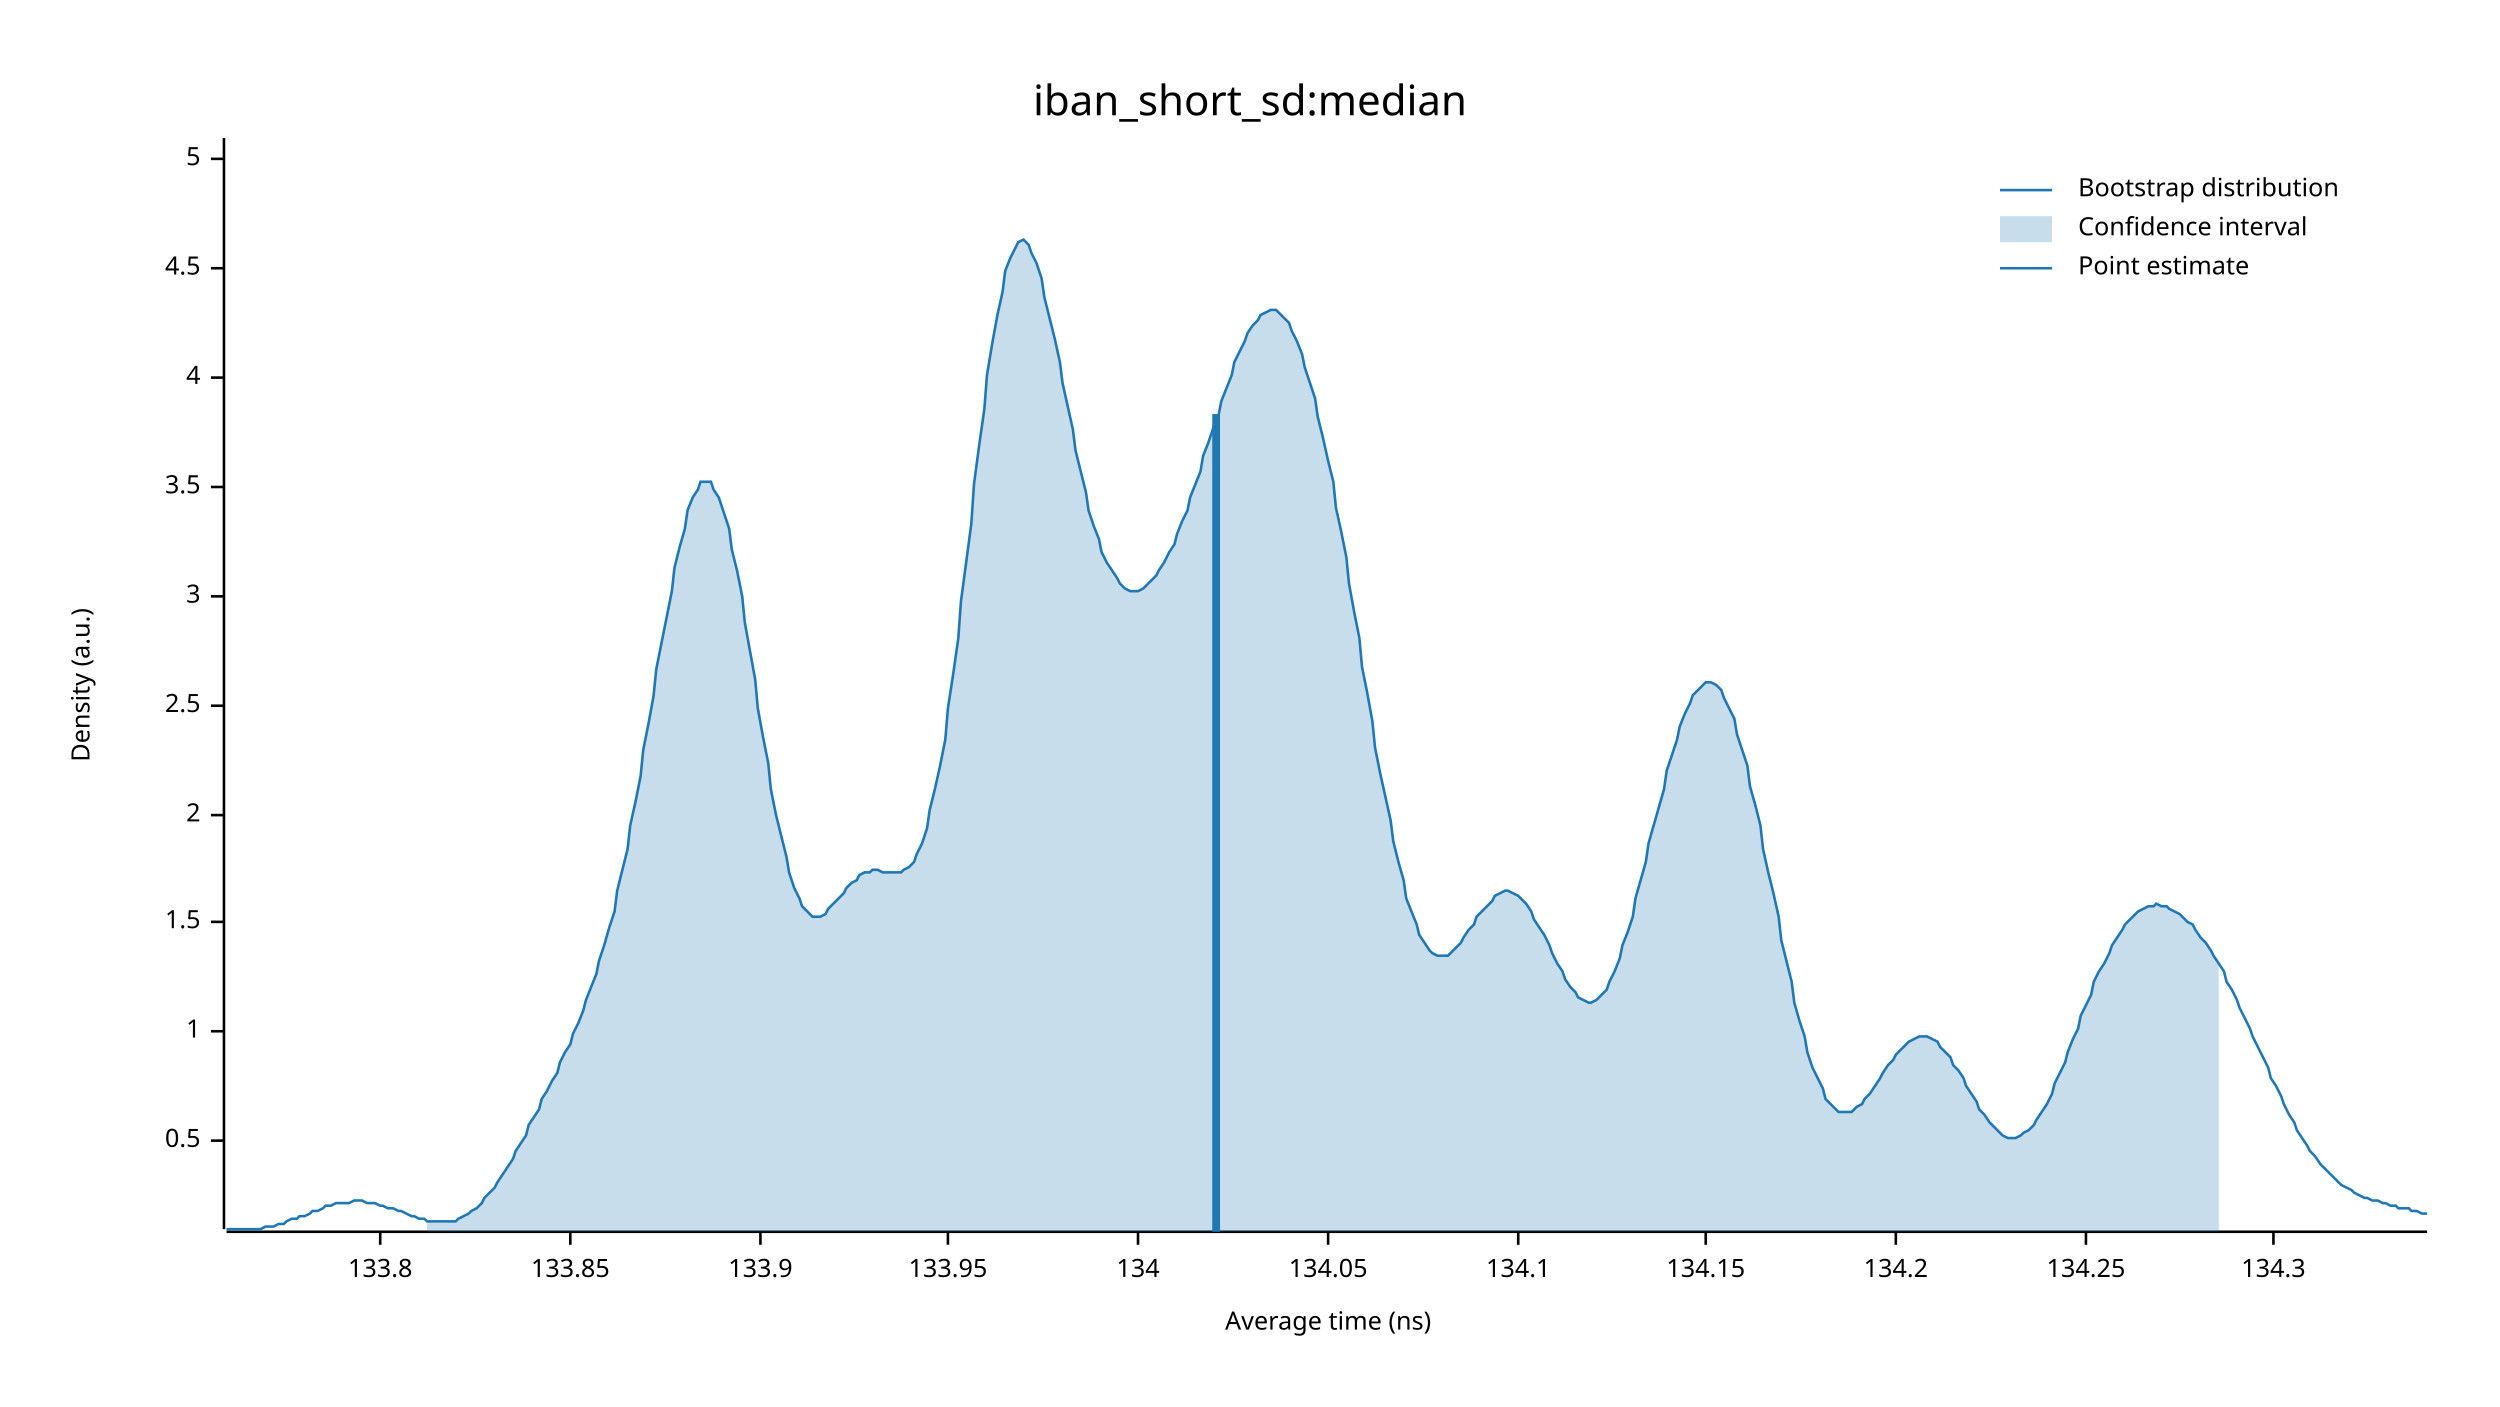
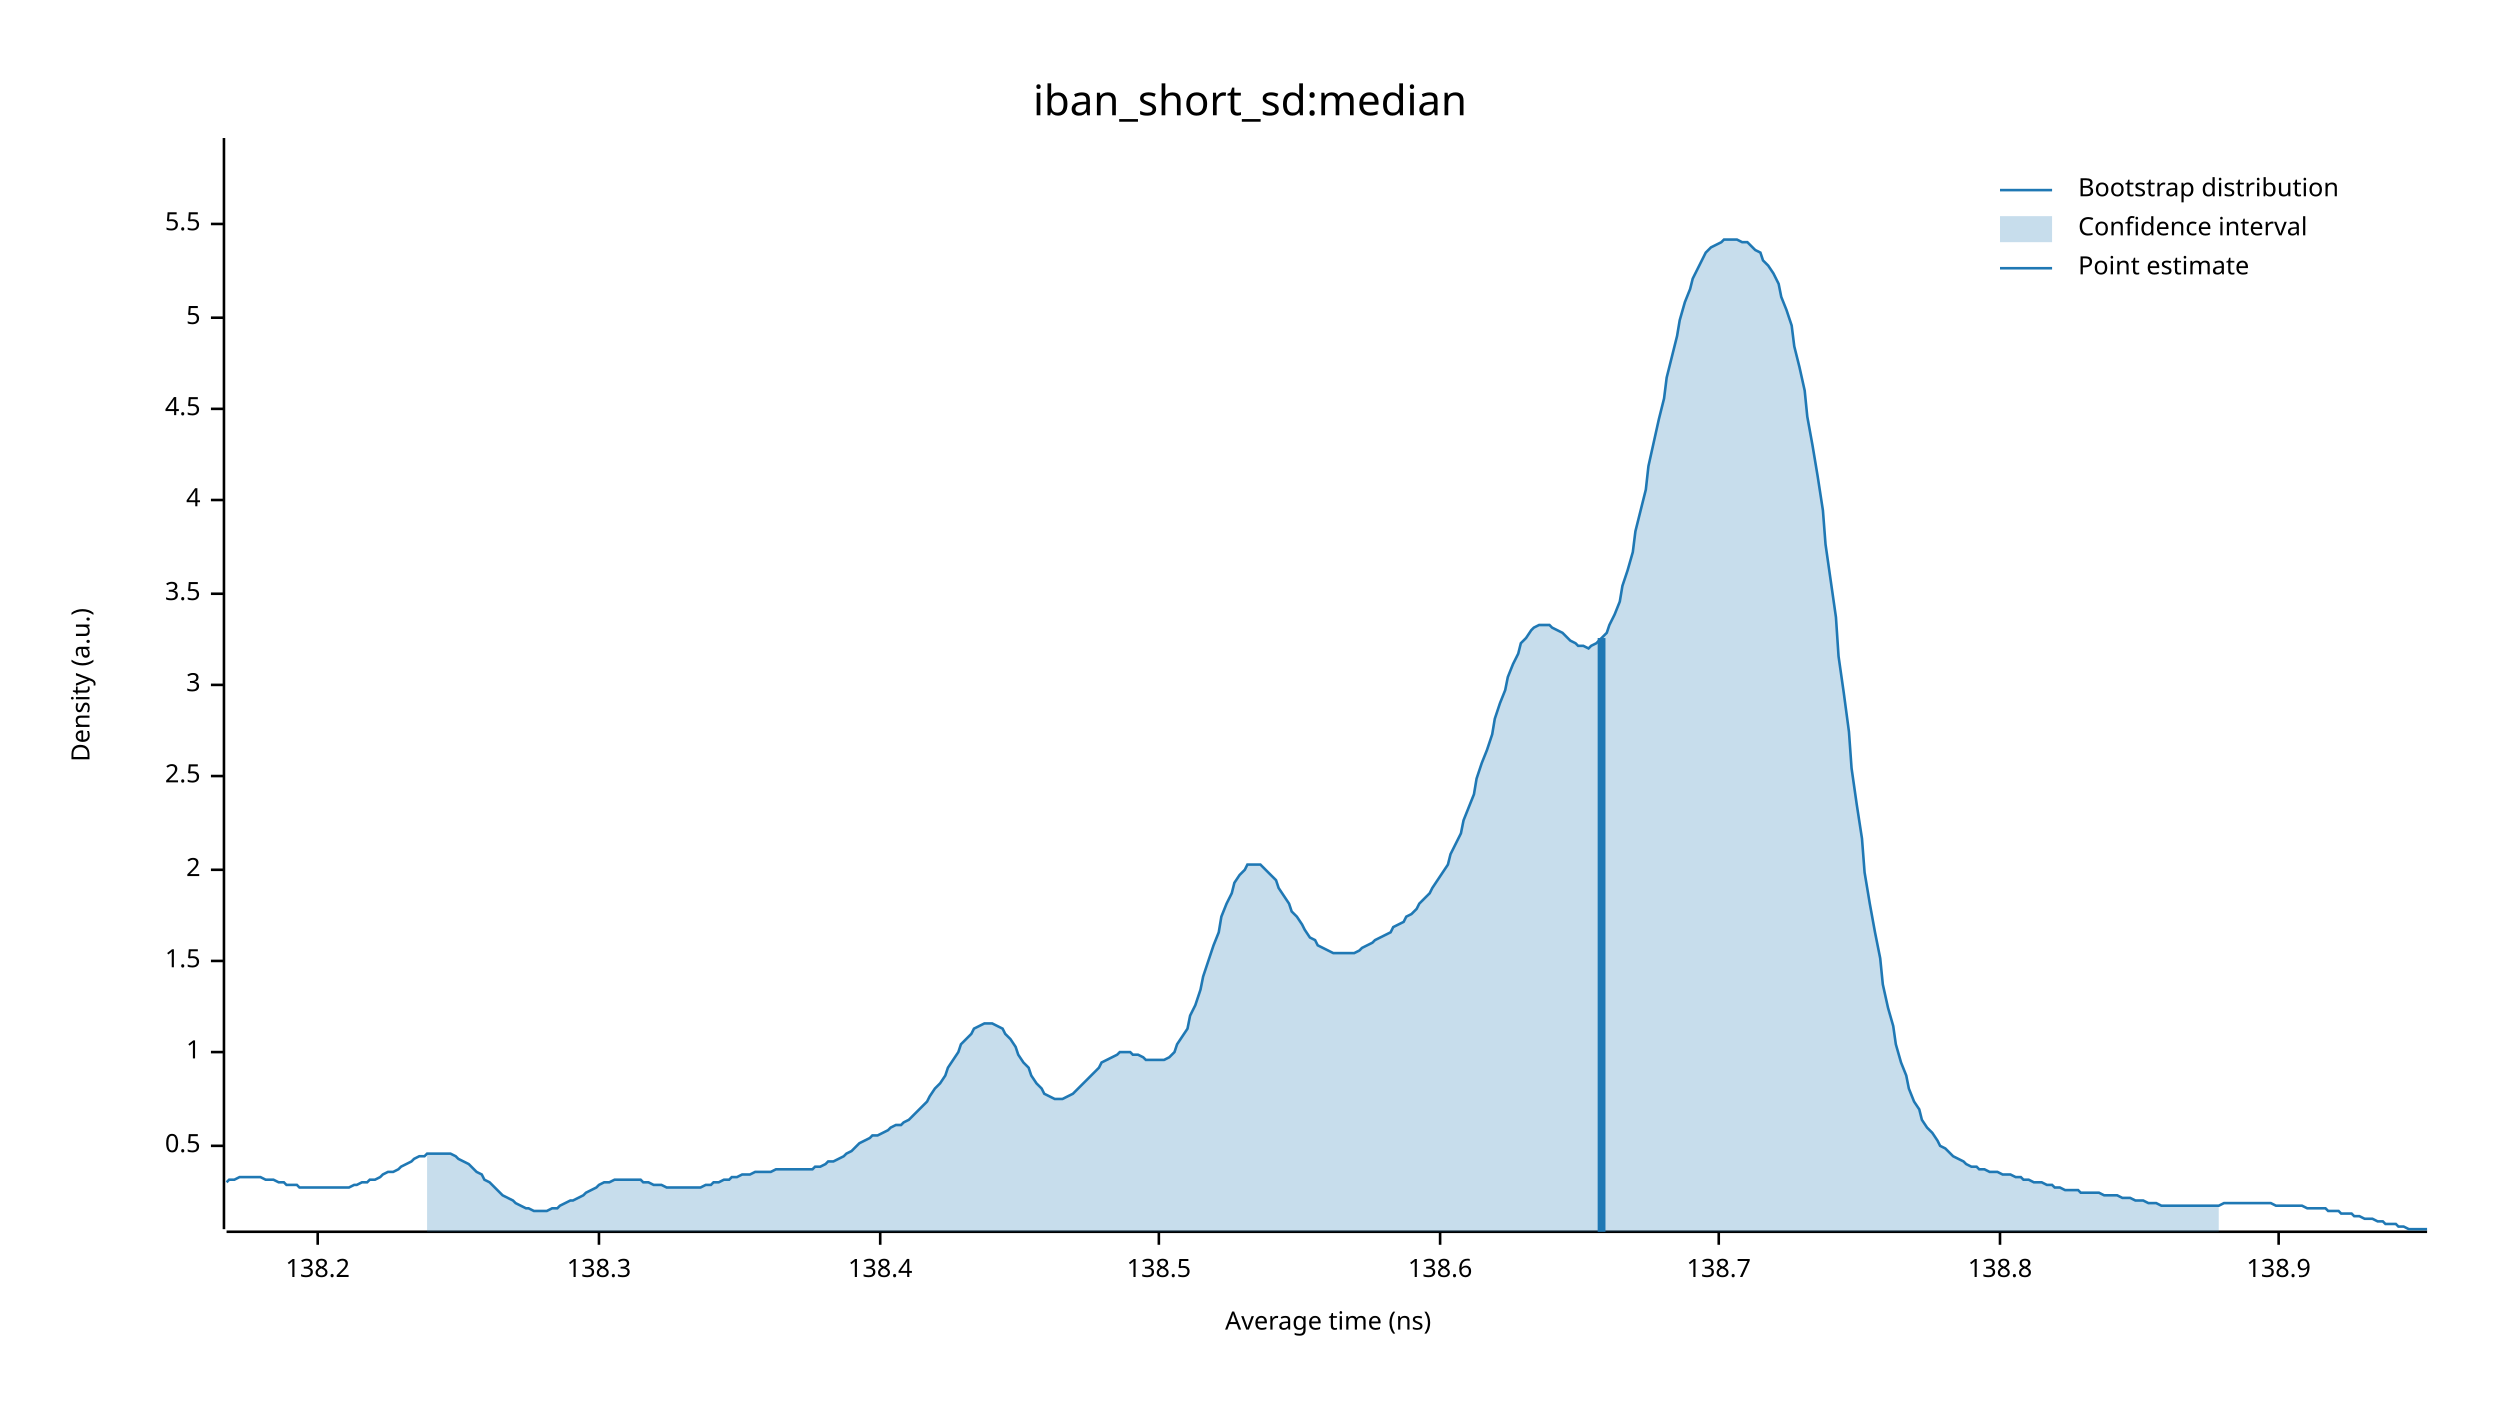
<svg xmlns="http://www.w3.org/2000/svg" width="960" height="540" viewBox="0 0 960 540">
  <text x="480" y="32" dy="0.76em" text-anchor="middle" font-family="sans-serif" font-size="16.129" opacity="1" fill="#000000">
iban_short_sd:median
</text>
  <text x="27" y="263" dy="0.76em" text-anchor="middle" font-family="sans-serif" font-size="9.677" opacity="1" fill="#000000" transform="rotate(270, 27, 263)">
Density (a.u.)
</text>
  <text x="510" y="513" dy="-0.5ex" text-anchor="middle" font-family="sans-serif" font-size="9.677" opacity="1" fill="#000000">
Average time (ns)
</text>
  <polyline fill="none" opacity="1" stroke="#000000" stroke-width="1" points="86,53 86,472 " />
-   <text x="77" y="438" dy="0.5ex" text-anchor="end" font-family="sans-serif" font-size="9.677" opacity="1" fill="#000000">
+   <text x="77" y="440" dy="0.5ex" text-anchor="end" font-family="sans-serif" font-size="9.677" opacity="1" fill="#000000">
0.5
</text>
-   <polyline fill="none" opacity="1" stroke="#000000" stroke-width="1" points="81,438 86,438 " />
-   <text x="77" y="396" dy="0.5ex" text-anchor="end" font-family="sans-serif" font-size="9.677" opacity="1" fill="#000000">
+   <polyline fill="none" opacity="1" stroke="#000000" stroke-width="1" points="81,440 86,440 " />
+   <text x="77" y="404" dy="0.5ex" text-anchor="end" font-family="sans-serif" font-size="9.677" opacity="1" fill="#000000">
1
</text>
-   <polyline fill="none" opacity="1" stroke="#000000" stroke-width="1" points="81,396 86,396 " />
-   <text x="77" y="354" dy="0.5ex" text-anchor="end" font-family="sans-serif" font-size="9.677" opacity="1" fill="#000000">
+   <polyline fill="none" opacity="1" stroke="#000000" stroke-width="1" points="81,404 86,404 " />
+   <text x="77" y="369" dy="0.5ex" text-anchor="end" font-family="sans-serif" font-size="9.677" opacity="1" fill="#000000">
1.5
</text>
-   <polyline fill="none" opacity="1" stroke="#000000" stroke-width="1" points="81,354 86,354 " />
-   <text x="77" y="313" dy="0.5ex" text-anchor="end" font-family="sans-serif" font-size="9.677" opacity="1" fill="#000000">
+   <polyline fill="none" opacity="1" stroke="#000000" stroke-width="1" points="81,369 86,369 " />
+   <text x="77" y="334" dy="0.5ex" text-anchor="end" font-family="sans-serif" font-size="9.677" opacity="1" fill="#000000">
2
</text>
-   <polyline fill="none" opacity="1" stroke="#000000" stroke-width="1" points="81,313 86,313 " />
-   <text x="77" y="271" dy="0.5ex" text-anchor="end" font-family="sans-serif" font-size="9.677" opacity="1" fill="#000000">
+   <polyline fill="none" opacity="1" stroke="#000000" stroke-width="1" points="81,334 86,334 " />
+   <text x="77" y="298" dy="0.5ex" text-anchor="end" font-family="sans-serif" font-size="9.677" opacity="1" fill="#000000">
2.5
</text>
-   <polyline fill="none" opacity="1" stroke="#000000" stroke-width="1" points="81,271 86,271 " />
-   <text x="77" y="229" dy="0.5ex" text-anchor="end" font-family="sans-serif" font-size="9.677" opacity="1" fill="#000000">
+   <polyline fill="none" opacity="1" stroke="#000000" stroke-width="1" points="81,298 86,298 " />
+   <text x="77" y="263" dy="0.5ex" text-anchor="end" font-family="sans-serif" font-size="9.677" opacity="1" fill="#000000">
3
</text>
-   <polyline fill="none" opacity="1" stroke="#000000" stroke-width="1" points="81,229 86,229 " />
-   <text x="77" y="187" dy="0.5ex" text-anchor="end" font-family="sans-serif" font-size="9.677" opacity="1" fill="#000000">
+   <polyline fill="none" opacity="1" stroke="#000000" stroke-width="1" points="81,263 86,263 " />
+   <text x="77" y="228" dy="0.5ex" text-anchor="end" font-family="sans-serif" font-size="9.677" opacity="1" fill="#000000">
3.5
</text>
-   <polyline fill="none" opacity="1" stroke="#000000" stroke-width="1" points="81,187 86,187 " />
-   <text x="77" y="145" dy="0.5ex" text-anchor="end" font-family="sans-serif" font-size="9.677" opacity="1" fill="#000000">
+   <polyline fill="none" opacity="1" stroke="#000000" stroke-width="1" points="81,228 86,228 " />
+   <text x="77" y="192" dy="0.5ex" text-anchor="end" font-family="sans-serif" font-size="9.677" opacity="1" fill="#000000">
4
</text>
-   <polyline fill="none" opacity="1" stroke="#000000" stroke-width="1" points="81,145 86,145 " />
-   <text x="77" y="103" dy="0.5ex" text-anchor="end" font-family="sans-serif" font-size="9.677" opacity="1" fill="#000000">
+   <polyline fill="none" opacity="1" stroke="#000000" stroke-width="1" points="81,192 86,192 " />
+   <text x="77" y="157" dy="0.5ex" text-anchor="end" font-family="sans-serif" font-size="9.677" opacity="1" fill="#000000">
4.5
</text>
-   <polyline fill="none" opacity="1" stroke="#000000" stroke-width="1" points="81,103 86,103 " />
-   <text x="77" y="61" dy="0.5ex" text-anchor="end" font-family="sans-serif" font-size="9.677" opacity="1" fill="#000000">
+   <polyline fill="none" opacity="1" stroke="#000000" stroke-width="1" points="81,157 86,157 " />
+   <text x="77" y="122" dy="0.5ex" text-anchor="end" font-family="sans-serif" font-size="9.677" opacity="1" fill="#000000">
5
</text>
-   <polyline fill="none" opacity="1" stroke="#000000" stroke-width="1" points="81,61 86,61 " />
+   <polyline fill="none" opacity="1" stroke="#000000" stroke-width="1" points="81,122 86,122 " />
+   <text x="77" y="86" dy="0.5ex" text-anchor="end" font-family="sans-serif" font-size="9.677" opacity="1" fill="#000000">
+ 5.5
+ </text>
+   <polyline fill="none" opacity="1" stroke="#000000" stroke-width="1" points="81,86 86,86 " />
  <polyline fill="none" opacity="1" stroke="#000000" stroke-width="1" points="87,473 932,473 " />
-   <text x="146" y="483" dy="0.76em" text-anchor="middle" font-family="sans-serif" font-size="9.677" opacity="1" fill="#000000">
- 133.8
+   <text x="122" y="483" dy="0.76em" text-anchor="middle" font-family="sans-serif" font-size="9.677" opacity="1" fill="#000000">
+ 138.2
</text>
-   <polyline fill="none" opacity="1" stroke="#000000" stroke-width="1" points="146,473 146,478 " />
-   <text x="219" y="483" dy="0.76em" text-anchor="middle" font-family="sans-serif" font-size="9.677" opacity="1" fill="#000000">
- 133.85
+   <polyline fill="none" opacity="1" stroke="#000000" stroke-width="1" points="122,473 122,478 " />
+   <text x="230" y="483" dy="0.76em" text-anchor="middle" font-family="sans-serif" font-size="9.677" opacity="1" fill="#000000">
+ 138.3
</text>
-   <polyline fill="none" opacity="1" stroke="#000000" stroke-width="1" points="219,473 219,478 " />
-   <text x="292" y="483" dy="0.76em" text-anchor="middle" font-family="sans-serif" font-size="9.677" opacity="1" fill="#000000">
- 133.9
+   <polyline fill="none" opacity="1" stroke="#000000" stroke-width="1" points="230,473 230,478 " />
+   <text x="338" y="483" dy="0.76em" text-anchor="middle" font-family="sans-serif" font-size="9.677" opacity="1" fill="#000000">
+ 138.4
</text>
-   <polyline fill="none" opacity="1" stroke="#000000" stroke-width="1" points="292,473 292,478 " />
-   <text x="364" y="483" dy="0.76em" text-anchor="middle" font-family="sans-serif" font-size="9.677" opacity="1" fill="#000000">
- 133.95
+   <polyline fill="none" opacity="1" stroke="#000000" stroke-width="1" points="338,473 338,478 " />
+   <text x="445" y="483" dy="0.76em" text-anchor="middle" font-family="sans-serif" font-size="9.677" opacity="1" fill="#000000">
+ 138.5
</text>
-   <polyline fill="none" opacity="1" stroke="#000000" stroke-width="1" points="364,473 364,478 " />
-   <text x="437" y="483" dy="0.76em" text-anchor="middle" font-family="sans-serif" font-size="9.677" opacity="1" fill="#000000">
- 134
+   <polyline fill="none" opacity="1" stroke="#000000" stroke-width="1" points="445,473 445,478 " />
+   <text x="553" y="483" dy="0.76em" text-anchor="middle" font-family="sans-serif" font-size="9.677" opacity="1" fill="#000000">
+ 138.6
</text>
-   <polyline fill="none" opacity="1" stroke="#000000" stroke-width="1" points="437,473 437,478 " />
-   <text x="510" y="483" dy="0.76em" text-anchor="middle" font-family="sans-serif" font-size="9.677" opacity="1" fill="#000000">
- 134.05
+   <polyline fill="none" opacity="1" stroke="#000000" stroke-width="1" points="553,473 553,478 " />
+   <text x="660" y="483" dy="0.76em" text-anchor="middle" font-family="sans-serif" font-size="9.677" opacity="1" fill="#000000">
+ 138.7
</text>
-   <polyline fill="none" opacity="1" stroke="#000000" stroke-width="1" points="510,473 510,478 " />
-   <text x="583" y="483" dy="0.76em" text-anchor="middle" font-family="sans-serif" font-size="9.677" opacity="1" fill="#000000">
- 134.1
+   <polyline fill="none" opacity="1" stroke="#000000" stroke-width="1" points="660,473 660,478 " />
+   <text x="768" y="483" dy="0.76em" text-anchor="middle" font-family="sans-serif" font-size="9.677" opacity="1" fill="#000000">
+ 138.8
</text>
-   <polyline fill="none" opacity="1" stroke="#000000" stroke-width="1" points="583,473 583,478 " />
-   <text x="655" y="483" dy="0.76em" text-anchor="middle" font-family="sans-serif" font-size="9.677" opacity="1" fill="#000000">
- 134.15
+   <polyline fill="none" opacity="1" stroke="#000000" stroke-width="1" points="768,473 768,478 " />
+   <text x="875" y="483" dy="0.76em" text-anchor="middle" font-family="sans-serif" font-size="9.677" opacity="1" fill="#000000">
+ 138.9
</text>
-   <polyline fill="none" opacity="1" stroke="#000000" stroke-width="1" points="655,473 655,478 " />
-   <text x="728" y="483" dy="0.76em" text-anchor="middle" font-family="sans-serif" font-size="9.677" opacity="1" fill="#000000">
- 134.2
- </text>
-   <polyline fill="none" opacity="1" stroke="#000000" stroke-width="1" points="728,473 728,478 " />
-   <text x="801" y="483" dy="0.76em" text-anchor="middle" font-family="sans-serif" font-size="9.677" opacity="1" fill="#000000">
- 134.25
- </text>
-   <polyline fill="none" opacity="1" stroke="#000000" stroke-width="1" points="801,473 801,478 " />
-   <text x="873" y="483" dy="0.76em" text-anchor="middle" font-family="sans-serif" font-size="9.677" opacity="1" fill="#000000">
- 134.3
- </text>
-   <polyline fill="none" opacity="1" stroke="#000000" stroke-width="1" points="873,473 873,478 " />
-   <polyline fill="none" opacity="1" stroke="#1F78B4" stroke-width="1" points="87,472 88,472 90,472 92,472 93,472 95,472 97,472 98,472 100,472 102,471 103,471 105,471 107,470 109,470 110,469 112,468 114,468 115,467 117,467 119,466 120,465 122,465 124,464 125,463 127,463 129,462 131,462 132,462 134,462 136,461 137,461 139,461 141,462 142,462 144,462 146,463 147,463 149,464 151,464 153,465 154,465 156,466 158,467 159,467 161,468 163,468 164,469 166,469 168,469 169,469 171,469 173,469 175,469 176,468 178,467 180,466 181,465 183,464 185,462 186,460 188,458 190,456 191,454 193,451 195,448 197,445 198,442 200,439 202,436 203,432 205,429 207,426 208,422 210,419 212,415 214,412 215,408 217,404 219,401 220,397 222,393 224,388 225,384 227,379 229,374 230,369 232,363 234,356 236,350 237,342 239,334 241,326 242,317 244,308 246,298 247,288 249,278 251,267 252,257 254,247 256,237 258,227 259,218 261,210 263,203 264,196 266,191 268,188 269,185 271,185 273,185 274,188 276,191 278,197 280,203 281,211 283,219 285,229 286,239 288,250 290,261 291,272 293,283 295,293 296,303 298,313 300,321 302,329 303,335 305,341 307,345 308,348 310,350 312,352 313,352 315,352 317,351 318,349 320,347 322,345 324,343 325,341 327,339 329,338 330,336 332,335 334,335 335,334 337,334 339,335 341,335 342,335 344,335 346,335 347,334 349,333 351,331 352,328 354,324 356,318 357,311 359,303 361,294 363,284 364,272 366,259 368,245 369,231 371,216 373,201 374,186 376,171 378,157 379,144 381,132 383,121 385,112 386,104 388,99 390,95 391,93 393,92 395,94 396,97 398,101 400,107 401,114 403,122 405,130 407,139 408,147 410,156 412,165 413,173 415,181 417,189 418,196 420,202 422,207 423,212 425,216 427,219 429,222 430,224 432,226 434,227 435,227 437,227 439,226 440,225 442,223 444,221 445,219 447,216 449,212 451,209 452,205 454,200 456,196 457,191 459,186 461,181 462,175 464,170 466,164 468,159 469,154 471,149 473,144 474,139 476,135 478,131 479,128 481,125 483,123 484,121 486,120 488,119 490,119 491,120 493,122 495,124 496,127 498,131 500,136 501,141 503,147 505,153 506,160 508,168 510,177 512,185 513,195 515,204 517,214 518,224 520,235 522,245 523,256 525,266 527,277 528,287 530,297 532,306 534,315 535,323 537,331 539,338 540,345 542,350 544,355 545,359 547,362 549,365 550,366 552,367 554,367 556,367 557,366 559,364 561,362 562,360 564,357 566,355 567,352 569,350 571,348 573,346 574,344 576,343 578,342 579,342 581,343 583,344 584,345 586,347 588,350 589,353 591,356 593,359 595,363 596,366 598,370 600,373 601,376 603,379 605,381 606,383 608,384 610,385 611,385 613,384 615,382 617,380 618,377 620,373 622,368 623,363 625,358 627,352 628,345 630,338 632,331 633,324 635,317 637,310 639,303 640,296 642,290 644,284 645,279 647,274 649,270 650,267 652,265 654,263 655,262 657,262 659,263 661,265 662,268 664,272 666,276 667,282 669,288 671,294 672,302 674,309 676,317 677,326 679,335 681,343 683,352 684,361 686,369 688,377 689,385 691,392 693,398 694,404 696,410 698,414 700,418 701,422 703,424 705,426 706,427 708,427 710,427 711,427 713,425 715,424 716,422 718,420 720,417 722,414 723,412 725,409 727,407 728,405 730,403 732,401 733,400 735,399 737,398 738,398 740,398 742,399 744,400 745,402 747,404 749,406 750,409 752,411 754,414 755,417 757,420 759,423 760,426 762,428 764,431 766,433 767,434 769,436 771,437 772,437 774,437 776,436 777,435 779,434 781,432 782,430 784,427 786,424 788,420 789,416 791,412 793,408 794,404 796,399 798,395 799,390 801,386 803,382 804,377 806,373 808,370 810,366 811,363 813,360 815,357 816,355 818,353 820,351 821,350 823,349 825,348 827,348 828,347 830,348 832,348 833,349 835,350 837,351 838,352 840,354 842,355 843,357 845,360 847,362 849,365 850,367 852,370 854,373 855,377 857,380 859,384 860,387 862,391 864,395 865,398 867,402 869,406 871,410 872,414 874,417 876,421 877,424 879,428 881,431 882,434 884,437 886,440 887,442 889,444 891,447 893,449 894,450 896,452 898,454 899,455 901,456 903,457 904,458 906,459 908,460 909,460 911,461 913,461 915,462 916,462 918,463 920,463 921,464 923,464 925,464 926,465 928,465 930,466 932,466 " />
-   <polygon opacity="0.25" fill="#1F78B4" points="164,469 166,469 168,469 169,469 171,469 173,469 175,469 176,468 178,467 180,466 181,465 183,464 185,462 186,460 188,458 190,456 191,454 193,451 195,448 197,445 198,442 200,439 202,436 203,432 205,429 207,426 208,422 210,419 212,415 214,412 215,408 217,404 219,401 220,397 222,393 224,388 225,384 227,379 229,374 230,369 232,363 234,356 236,350 237,342 239,334 241,326 242,317 244,308 246,298 247,288 249,278 251,267 252,257 254,247 256,237 258,227 259,218 261,210 263,203 264,196 266,191 268,188 269,185 271,185 273,185 274,188 276,191 278,197 280,203 281,211 283,219 285,229 286,239 288,250 290,261 291,272 293,283 295,293 296,303 298,313 300,321 302,329 303,335 305,341 307,345 308,348 310,350 312,352 313,352 315,352 317,351 318,349 320,347 322,345 324,343 325,341 327,339 329,338 330,336 332,335 334,335 335,334 337,334 339,335 341,335 342,335 344,335 346,335 347,334 349,333 351,331 352,328 354,324 356,318 357,311 359,303 361,294 363,284 364,272 366,259 368,245 369,231 371,216 373,201 374,186 376,171 378,157 379,144 381,132 383,121 385,112 386,104 388,99 390,95 391,93 393,92 395,94 396,97 398,101 400,107 401,114 403,122 405,130 407,139 408,147 410,156 412,165 413,173 415,181 417,189 418,196 420,202 422,207 423,212 425,216 427,219 429,222 430,224 432,226 434,227 435,227 437,227 439,226 440,225 442,223 444,221 445,219 447,216 449,212 451,209 452,205 454,200 456,196 457,191 459,186 461,181 462,175 464,170 466,164 468,159 469,154 471,149 473,144 474,139 476,135 478,131 479,128 481,125 483,123 484,121 486,120 488,119 490,119 491,120 493,122 495,124 496,127 498,131 500,136 501,141 503,147 505,153 506,160 508,168 510,177 512,185 513,195 515,204 517,214 518,224 520,235 522,245 523,256 525,266 527,277 528,287 530,297 532,306 534,315 535,323 537,331 539,338 540,345 542,350 544,355 545,359 547,362 549,365 550,366 552,367 554,367 556,367 557,366 559,364 561,362 562,360 564,357 566,355 567,352 569,350 571,348 573,346 574,344 576,343 578,342 579,342 581,343 583,344 584,345 586,347 588,350 589,353 591,356 593,359 595,363 596,366 598,370 600,373 601,376 603,379 605,381 606,383 608,384 610,385 611,385 613,384 615,382 617,380 618,377 620,373 622,368 623,363 625,358 627,352 628,345 630,338 632,331 633,324 635,317 637,310 639,303 640,296 642,290 644,284 645,279 647,274 649,270 650,267 652,265 654,263 655,262 657,262 659,263 661,265 662,268 664,272 666,276 667,282 669,288 671,294 672,302 674,309 676,317 677,326 679,335 681,343 683,352 684,361 686,369 688,377 689,385 691,392 693,398 694,404 696,410 698,414 700,418 701,422 703,424 705,426 706,427 708,427 710,427 711,427 713,425 715,424 716,422 718,420 720,417 722,414 723,412 725,409 727,407 728,405 730,403 732,401 733,400 735,399 737,398 738,398 740,398 742,399 744,400 745,402 747,404 749,406 750,409 752,411 754,414 755,417 757,420 759,423 760,426 762,428 764,431 766,433 767,434 769,436 771,437 772,437 774,437 776,436 777,435 779,434 781,432 782,430 784,427 786,424 788,420 789,416 791,412 793,408 794,404 796,399 798,395 799,390 801,386 803,382 804,377 806,373 808,370 810,366 811,363 813,360 815,357 816,355 818,353 820,351 821,350 823,349 825,348 827,348 828,347 830,348 832,348 833,349 835,350 837,351 838,352 840,354 842,355 843,357 845,360 847,362 849,365 850,367 852,370 852,473 164,473 " />
-   <polyline fill="none" opacity="1" stroke="#1F78B4" stroke-width="3" points="467,473 467,159 " />
+   <polyline fill="none" opacity="1" stroke="#000000" stroke-width="1" points="875,473 875,478 " />
+   <polyline fill="none" opacity="1" stroke="#1F78B4" stroke-width="1" points="87,454 88,453 90,453 92,452 93,452 95,452 97,452 98,452 100,452 102,453 103,453 105,453 107,454 109,454 110,455 112,455 114,455 115,456 117,456 119,456 120,456 122,456 124,456 125,456 127,456 129,456 131,456 132,456 134,456 136,455 137,455 139,454 141,454 142,453 144,453 146,452 147,451 149,450 151,450 153,449 154,448 156,447 158,446 159,445 161,444 163,444 164,443 166,443 168,443 169,443 171,443 173,443 175,444 176,445 178,446 180,447 181,448 183,450 185,451 186,453 188,454 190,456 191,457 193,459 195,460 197,461 198,462 200,463 202,464 203,464 205,465 207,465 208,465 210,465 212,464 214,464 215,463 217,462 219,461 220,461 222,460 224,459 225,458 227,457 229,456 230,455 232,454 234,454 236,453 237,453 239,453 241,453 242,453 244,453 246,453 247,454 249,454 251,455 252,455 254,455 256,456 258,456 259,456 261,456 263,456 264,456 266,456 268,456 269,456 271,455 273,455 274,454 276,454 278,453 280,453 281,452 283,452 285,451 286,451 288,451 290,450 291,450 293,450 295,450 296,450 298,449 300,449 302,449 303,449 305,449 307,449 308,449 310,449 312,449 313,448 315,448 317,447 318,446 320,446 322,445 324,444 325,443 327,442 329,440 330,439 332,438 334,437 335,436 337,436 339,435 341,434 342,433 344,432 346,432 347,431 349,430 351,428 352,427 354,425 356,423 357,421 359,418 361,416 363,413 364,410 366,407 368,404 369,401 371,399 373,397 374,395 376,394 378,393 379,393 381,393 383,394 385,395 386,397 388,399 390,402 391,405 393,408 395,410 396,413 398,416 400,418 401,420 403,421 405,422 407,422 408,422 410,421 412,420 413,419 415,417 417,415 418,414 420,412 422,410 423,408 425,407 427,406 429,405 430,404 432,404 434,404 435,405 437,405 439,406 440,407 442,407 444,407 445,407 447,407 449,406 451,404 452,401 454,398 456,395 457,390 459,386 461,380 462,375 464,369 466,363 468,358 469,352 471,347 473,343 474,339 476,336 478,334 479,332 481,332 483,332 484,332 486,334 488,336 490,338 491,341 493,344 495,347 496,350 498,352 500,355 501,357 503,360 505,361 506,363 508,364 510,365 512,366 513,366 515,366 517,366 518,366 520,366 522,365 523,364 525,363 527,362 528,361 530,360 532,359 534,358 535,356 537,355 539,354 540,352 542,351 544,349 545,347 547,345 549,343 550,341 552,338 554,335 556,332 557,328 559,324 561,320 562,315 564,310 566,305 567,299 569,293 571,288 573,282 574,276 576,270 578,265 579,260 581,255 583,251 584,247 586,245 588,242 589,241 591,240 593,240 595,240 596,241 598,242 600,243 601,244 603,246 605,247 606,248 608,248 610,249 611,248 613,247 615,245 617,243 618,240 620,236 622,231 623,225 625,219 627,212 628,204 630,196 632,188 633,179 635,170 637,161 639,153 640,145 642,137 644,129 645,123 647,116 649,111 650,107 652,103 654,99 655,97 657,95 659,94 661,93 662,92 664,92 666,92 667,92 669,93 671,93 672,94 674,96 676,97 677,100 679,102 681,105 683,109 684,114 686,119 688,125 689,133 691,141 693,150 694,160 696,171 698,183 700,196 701,209 703,223 705,237 706,252 708,266 710,281 711,295 713,309 715,322 716,335 718,347 720,358 722,368 723,378 725,387 727,394 728,401 730,408 732,413 733,418 735,423 737,426 738,430 740,433 742,435 744,438 745,440 747,441 749,443 750,444 752,445 754,446 755,447 757,448 759,448 760,449 762,449 764,450 766,450 767,450 769,451 771,451 772,451 774,452 776,452 777,453 779,453 781,454 782,454 784,454 786,455 788,455 789,456 791,456 793,457 794,457 796,457 798,457 799,458 801,458 803,458 804,458 806,458 808,459 810,459 811,459 813,459 815,460 816,460 818,460 820,461 821,461 823,461 825,462 827,462 828,462 830,463 832,463 833,463 835,463 837,463 838,463 840,463 842,463 843,463 845,463 847,463 849,463 850,463 852,463 854,462 855,462 857,462 859,462 860,462 862,462 864,462 865,462 867,462 869,462 871,462 872,462 874,463 876,463 877,463 879,463 881,463 882,463 884,463 886,464 887,464 889,464 891,464 893,464 894,465 896,465 898,465 899,466 901,466 903,466 904,467 906,467 908,468 909,468 911,468 913,469 915,469 916,470 918,470 920,470 921,471 923,471 925,472 926,472 928,472 930,472 932,472 " />
+   <polygon opacity="0.25" fill="#1F78B4" points="164,443 166,443 168,443 169,443 171,443 173,443 175,444 176,445 178,446 180,447 181,448 183,450 185,451 186,453 188,454 190,456 191,457 193,459 195,460 197,461 198,462 200,463 202,464 203,464 205,465 207,465 208,465 210,465 212,464 214,464 215,463 217,462 219,461 220,461 222,460 224,459 225,458 227,457 229,456 230,455 232,454 234,454 236,453 237,453 239,453 241,453 242,453 244,453 246,453 247,454 249,454 251,455 252,455 254,455 256,456 258,456 259,456 261,456 263,456 264,456 266,456 268,456 269,456 271,455 273,455 274,454 276,454 278,453 280,453 281,452 283,452 285,451 286,451 288,451 290,450 291,450 293,450 295,450 296,450 298,449 300,449 302,449 303,449 305,449 307,449 308,449 310,449 312,449 313,448 315,448 317,447 318,446 320,446 322,445 324,444 325,443 327,442 329,440 330,439 332,438 334,437 335,436 337,436 339,435 341,434 342,433 344,432 346,432 347,431 349,430 351,428 352,427 354,425 356,423 357,421 359,418 361,416 363,413 364,410 366,407 368,404 369,401 371,399 373,397 374,395 376,394 378,393 379,393 381,393 383,394 385,395 386,397 388,399 390,402 391,405 393,408 395,410 396,413 398,416 400,418 401,420 403,421 405,422 407,422 408,422 410,421 412,420 413,419 415,417 417,415 418,414 420,412 422,410 423,408 425,407 427,406 429,405 430,404 432,404 434,404 435,405 437,405 439,406 440,407 442,407 444,407 445,407 447,407 449,406 451,404 452,401 454,398 456,395 457,390 459,386 461,380 462,375 464,369 466,363 468,358 469,352 471,347 473,343 474,339 476,336 478,334 479,332 481,332 483,332 484,332 486,334 488,336 490,338 491,341 493,344 495,347 496,350 498,352 500,355 501,357 503,360 505,361 506,363 508,364 510,365 512,366 513,366 515,366 517,366 518,366 520,366 522,365 523,364 525,363 527,362 528,361 530,360 532,359 534,358 535,356 537,355 539,354 540,352 542,351 544,349 545,347 547,345 549,343 550,341 552,338 554,335 556,332 557,328 559,324 561,320 562,315 564,310 566,305 567,299 569,293 571,288 573,282 574,276 576,270 578,265 579,260 581,255 583,251 584,247 586,245 588,242 589,241 591,240 593,240 595,240 596,241 598,242 600,243 601,244 603,246 605,247 606,248 608,248 610,249 611,248 613,247 615,245 617,243 618,240 620,236 622,231 623,225 625,219 627,212 628,204 630,196 632,188 633,179 635,170 637,161 639,153 640,145 642,137 644,129 645,123 647,116 649,111 650,107 652,103 654,99 655,97 657,95 659,94 661,93 662,92 664,92 666,92 667,92 669,93 671,93 672,94 674,96 676,97 677,100 679,102 681,105 683,109 684,114 686,119 688,125 689,133 691,141 693,150 694,160 696,171 698,183 700,196 701,209 703,223 705,237 706,252 708,266 710,281 711,295 713,309 715,322 716,335 718,347 720,358 722,368 723,378 725,387 727,394 728,401 730,408 732,413 733,418 735,423 737,426 738,430 740,433 742,435 744,438 745,440 747,441 749,443 750,444 752,445 754,446 755,447 757,448 759,448 760,449 762,449 764,450 766,450 767,450 769,451 771,451 772,451 774,452 776,452 777,453 779,453 781,454 782,454 784,454 786,455 788,455 789,456 791,456 793,457 794,457 796,457 798,457 799,458 801,458 803,458 804,458 806,458 808,459 810,459 811,459 813,459 815,460 816,460 818,460 820,461 821,461 823,461 825,462 827,462 828,462 830,463 832,463 833,463 835,463 837,463 838,463 840,463 842,463 843,463 845,463 847,463 849,463 850,463 852,463 852,473 164,473 " />
+   <polyline fill="none" opacity="1" stroke="#1F78B4" stroke-width="3" points="615,473 615,245 " />
  <text x="798" y="68" dy="0.76em" text-anchor="start" font-family="sans-serif" font-size="9.677" opacity="1" fill="#000000">
Bootstrap distribution
</text>
  <text x="798" y="83" dy="0.76em" text-anchor="start" font-family="sans-serif" font-size="9.677" opacity="1" fill="#000000">
Confidence interval
</text>
  <text x="798" y="98" dy="0.76em" text-anchor="start" font-family="sans-serif" font-size="9.677" opacity="1" fill="#000000">
Point estimate
</text>
  <polyline fill="none" opacity="1" stroke="#1F78B4" stroke-width="1" points="768,73 788,73 " />
  <rect x="768" y="83" width="20" height="10" opacity="0.25" fill="#1F78B4" stroke="none" />
  <polyline fill="none" opacity="1" stroke="#1F78B4" stroke-width="1" points="768,103 788,103 " />
</svg>
